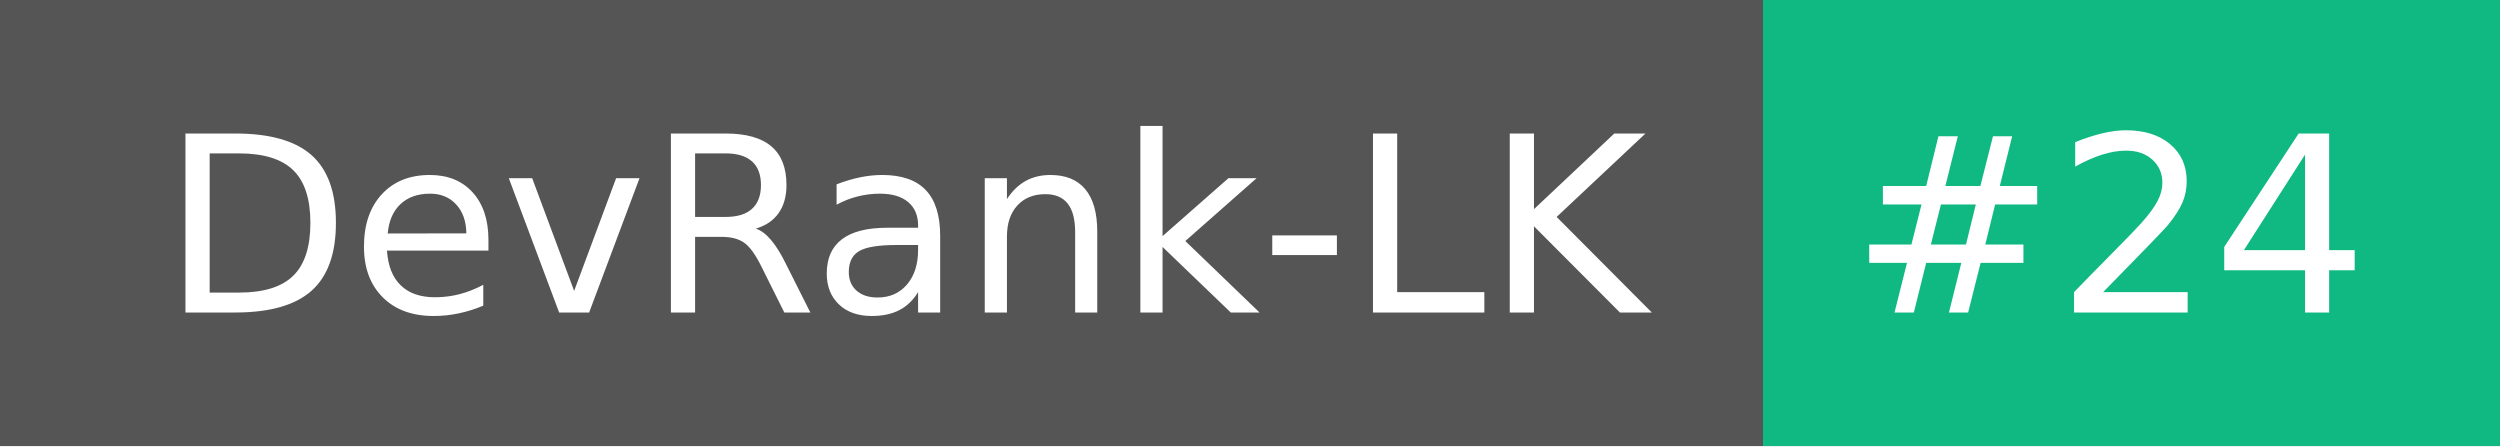
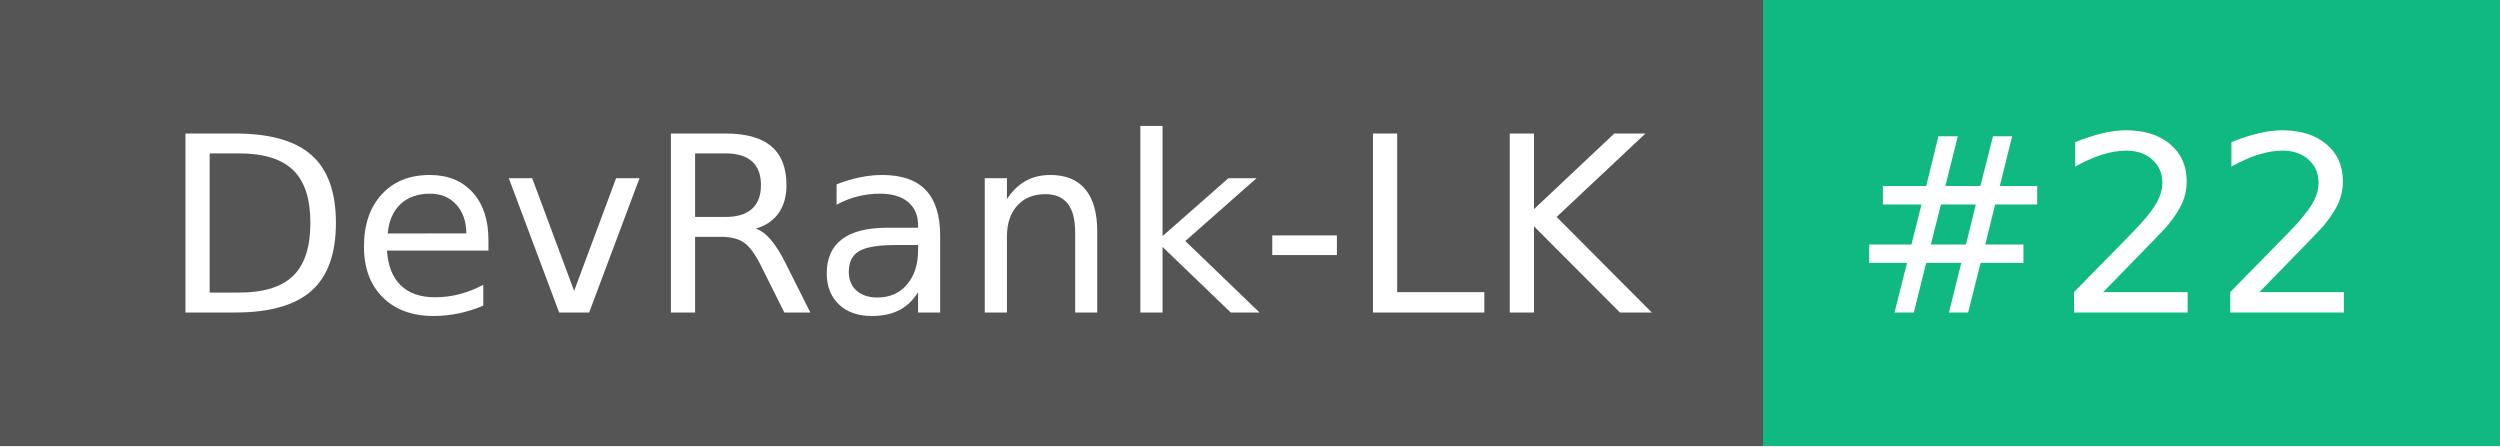
- <svg xmlns="http://www.w3.org/2000/svg" width="112" height="20" role="img" aria-label="DevRank-LK: #24">
+ <svg xmlns="http://www.w3.org/2000/svg" width="112" height="20" role="img" aria-label="DevRank-LK: #22">
  <g shape-rendering="crispEdges">
    <rect width="79" height="20" fill="#555" />
    <rect x="79" width="33" height="20" fill="#10b981" />
  </g>
  <g fill="#fff" text-anchor="middle" font-family="Verdana,Geneva,DejaVu Sans,sans-serif" text-rendering="geometricPrecision" font-size="110">
    <text x="405" y="140" textLength="690" transform="scale(.1)">DevRank-LK</text>
-     <text x="945" y="140" textLength="230" transform="scale(.1)">#24</text>
+     <text x="945" y="140" textLength="230" transform="scale(.1)">#22</text>
  </g>
</svg>
